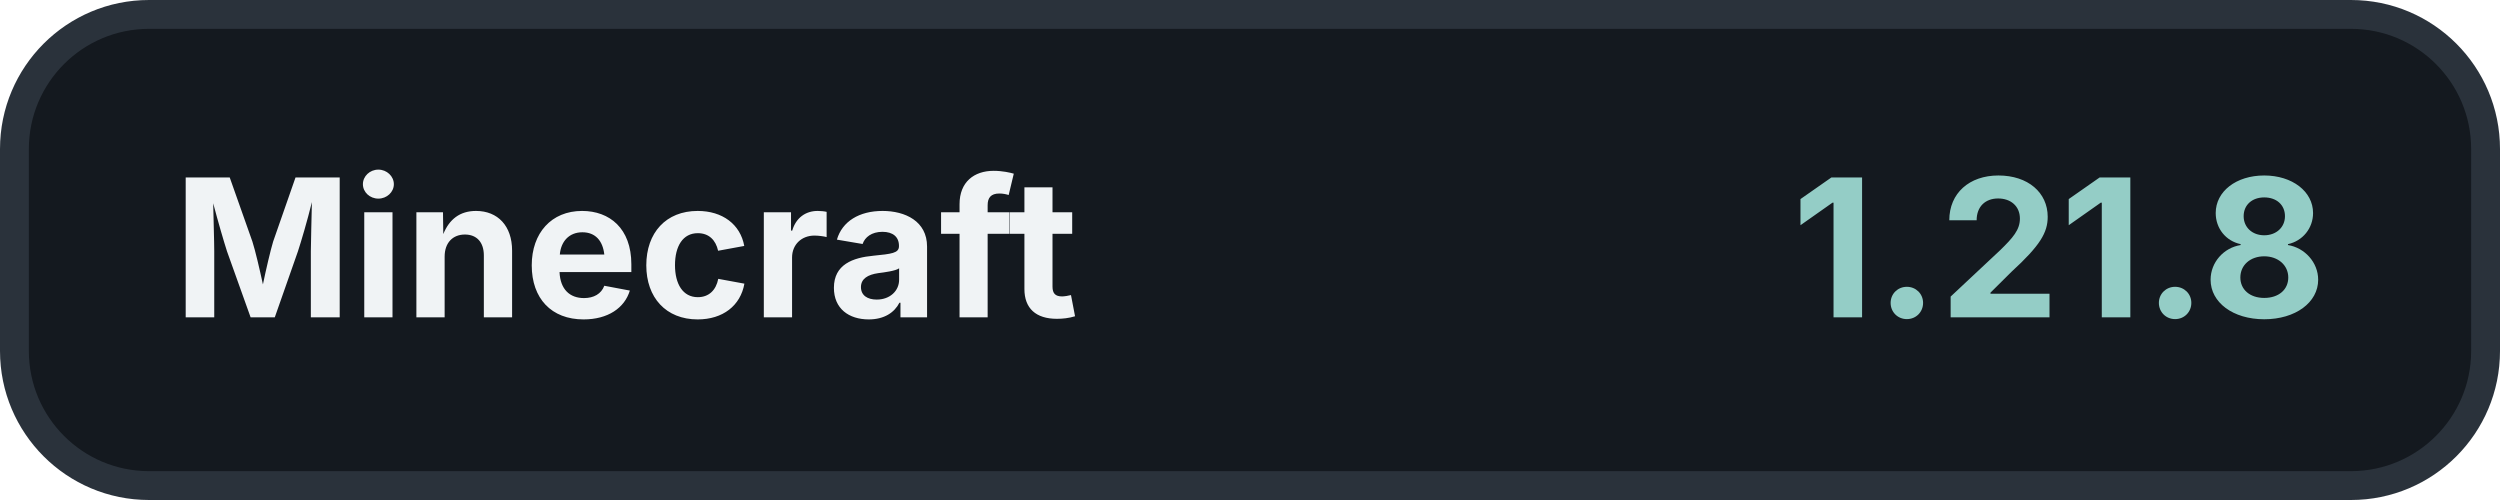
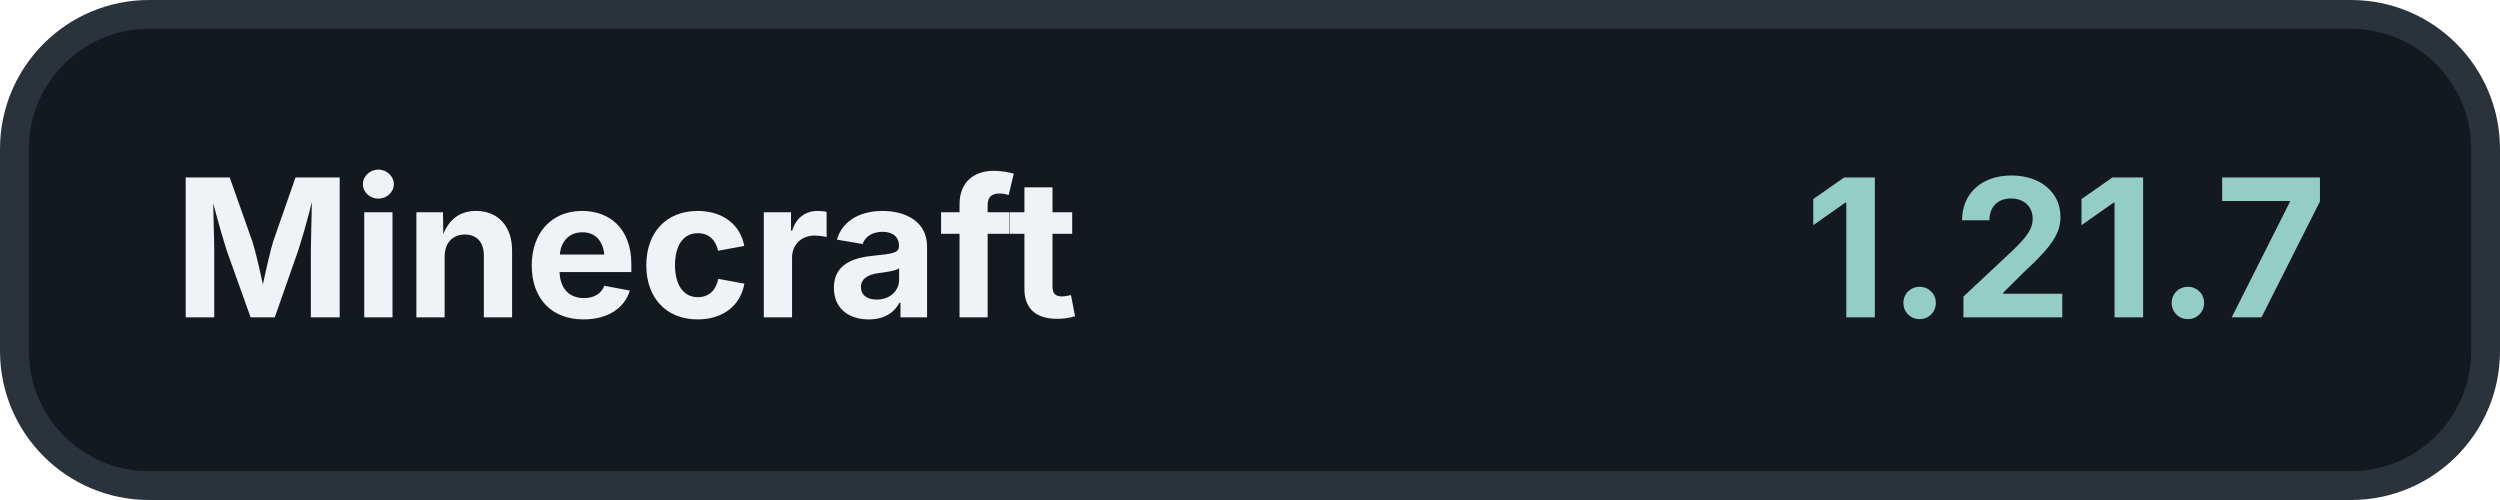
<svg xmlns="http://www.w3.org/2000/svg" width="260" height="52" viewBox="0 0 260 52">
  <rect x="1.5" y="1.5" width="257" height="49" rx="14" fill="#14191F" stroke="#2A323B" stroke-width="3" />
  <text x="18" y="33" fill="#F0F3F5" font-family="Inter, -apple-system, BlinkMacSystemFont, 'Segoe UI', sans-serif" font-size="20" font-weight="700">Minecraft</text>
-   <text x="242" y="33" fill="#94CDC6" font-family="Inter, -apple-system, BlinkMacSystemFont, 'Segoe UI', sans-serif" font-size="20" font-weight="700" text-anchor="end">1.21.8</text>
+   <text x="242" y="33" fill="#94CDC6" font-family="Inter, -apple-system, BlinkMacSystemFont, 'Segoe UI', sans-serif" font-size="20" font-weight="700" text-anchor="end">1.21.7</text>
</svg>
